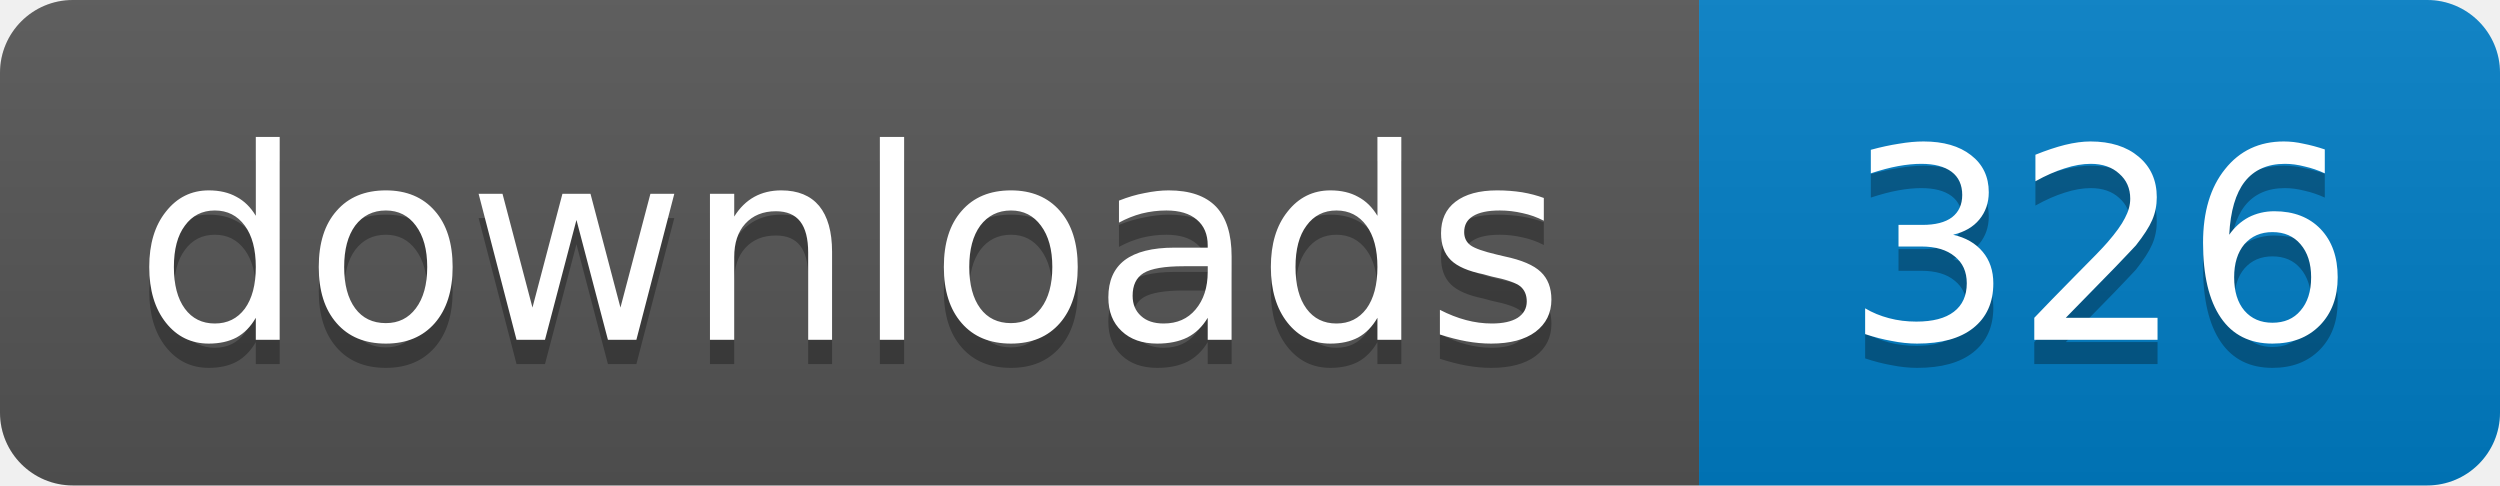
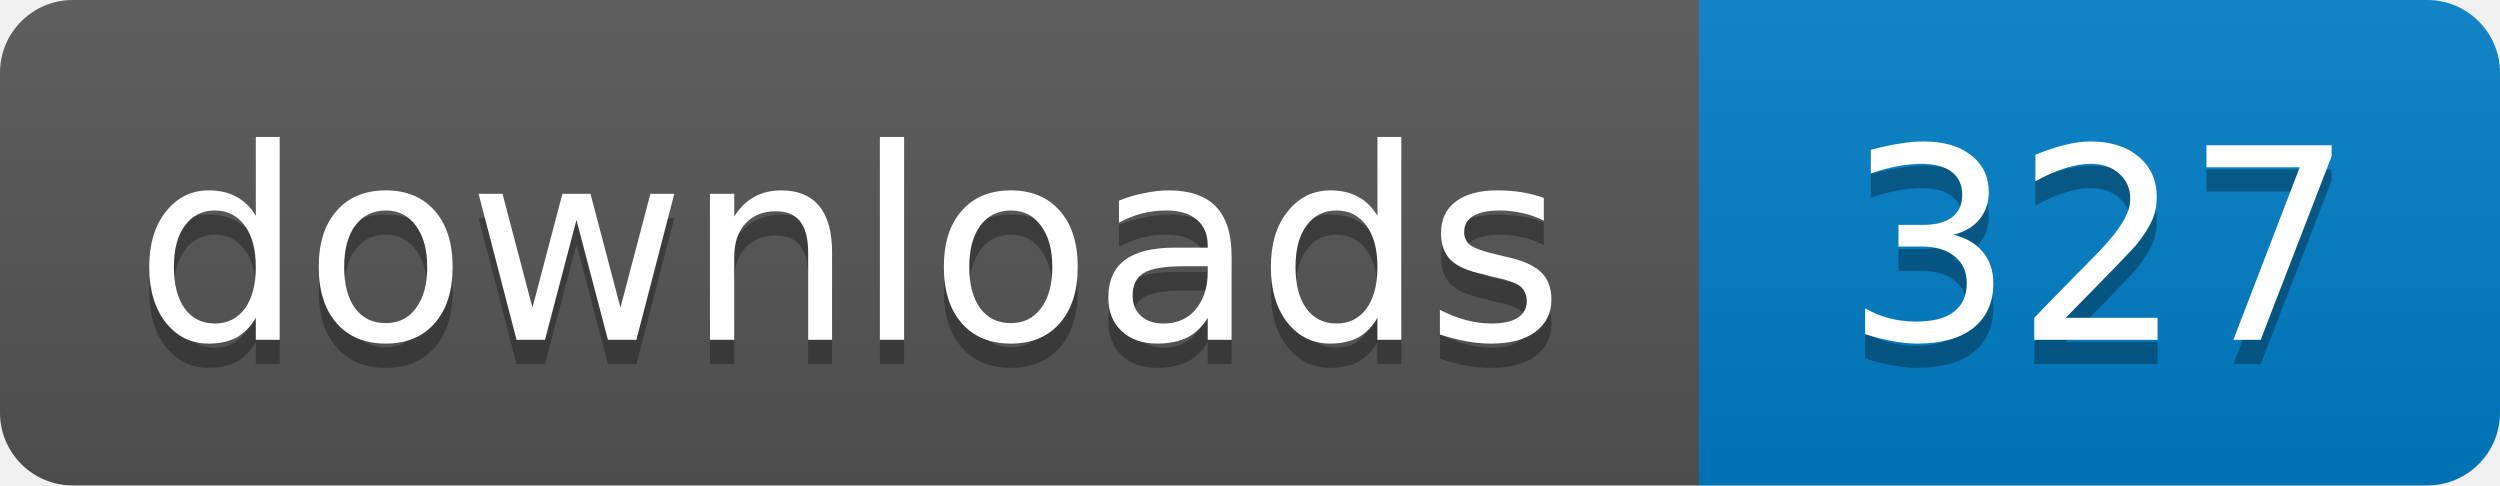
- <svg xmlns="http://www.w3.org/2000/svg" width="103" height="20" role="img" aria-label="downloads: 326">
+ <svg xmlns="http://www.w3.org/2000/svg" width="103" height="20" role="img" aria-label="downloads: 327">
  <linearGradient id="s" x2="0" y2="100%">
    <stop offset="0" stop-color="#bbb" stop-opacity=".1" />
    <stop offset="1" stop-opacity=".1" />
  </linearGradient>
  <clipPath id="r">
    <rect width="103" height="20" rx="3" />
  </clipPath>
  <g clip-path="url(#r)">
    <path fill="#555" d="M0 0h70v20H0z" />
    <path fill="#007ec6" d="M70 0h33v20H70z" />
    <path fill="url(#s)" d="M0 0h103v20H0z" />
  </g>
  <g fill="#fff" text-anchor="middle" font-family="Verdana,Geneva,DejaVu Sans,sans-serif" font-size="11">
    <text x="35" y="15" fill="#010101" fill-opacity=".3">downloads</text>
    <text x="35" y="14">downloads</text>
-     <text x="86.5" y="15" fill="#010101" fill-opacity=".3">326</text>
-     <text x="86.5" y="14">326</text>
+     <text x="86.5" y="15" fill="#010101" fill-opacity=".3">327</text>
+     <text x="86.5" y="14">327</text>
  </g>
</svg>
